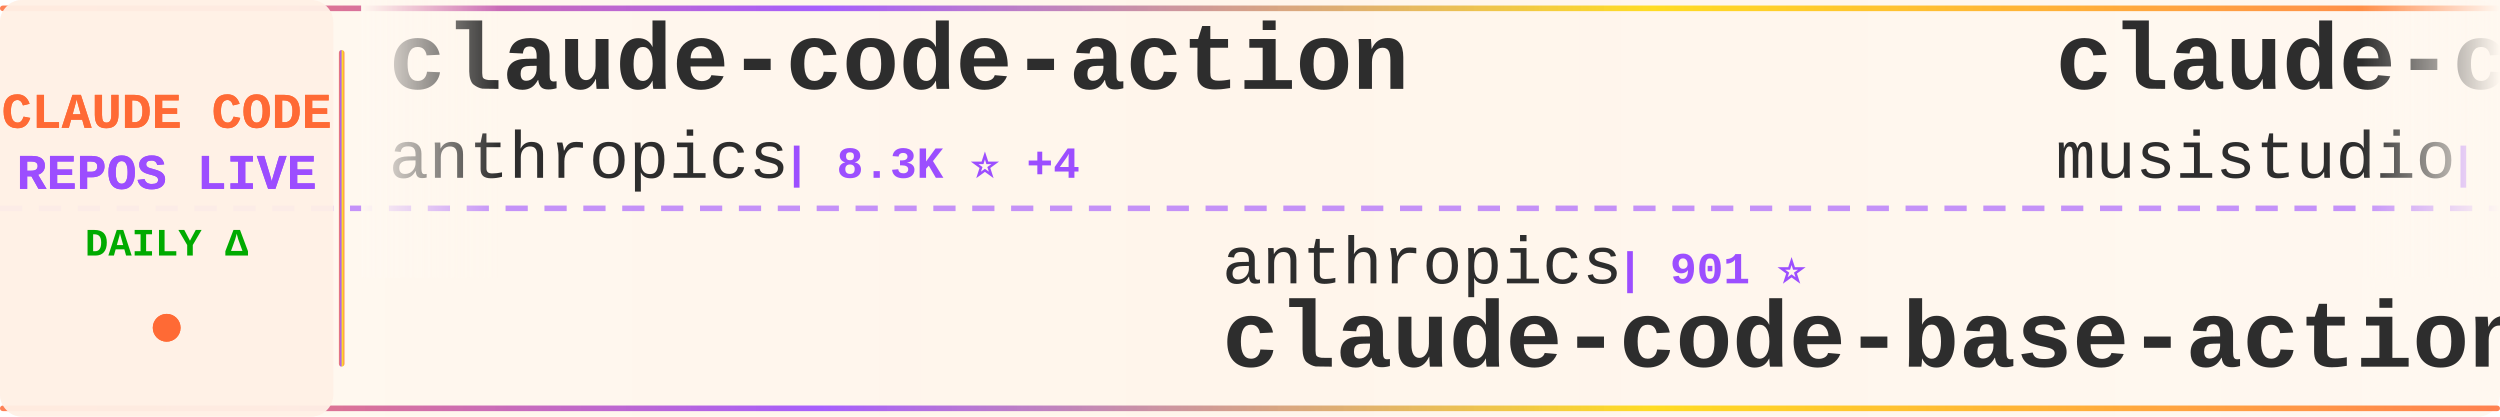
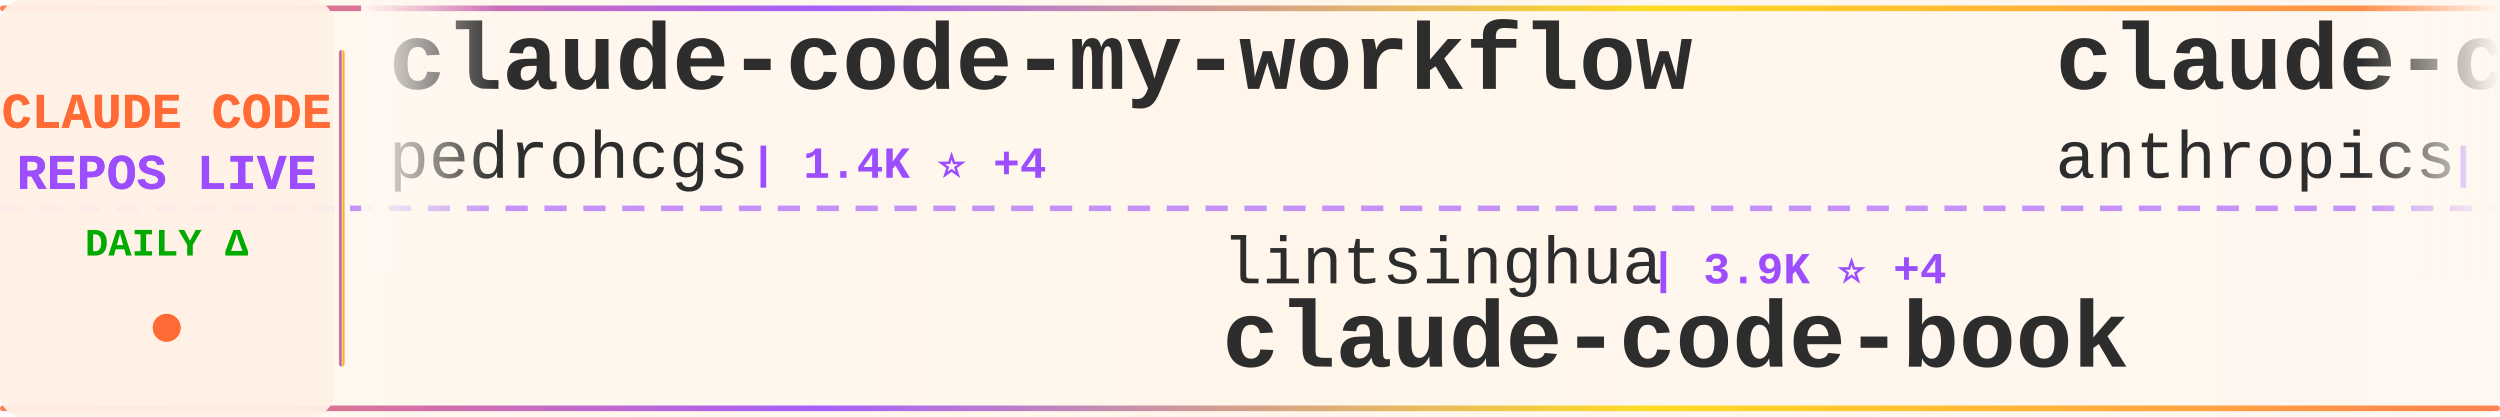
<svg xmlns="http://www.w3.org/2000/svg" width="900" height="150">
  <defs>
    <linearGradient id="tickerBg" x1="0%" y1="0%" x2="100%" y2="0%">
      <stop offset="0%" style="stop-color:#fff8f0;stop-opacity:0.98" />
      <stop offset="50%" style="stop-color:#fff5eb;stop-opacity:1" />
      <stop offset="100%" style="stop-color:#fff8f0;stop-opacity:0.98" />
    </linearGradient>
    <linearGradient id="borderGrad" x1="0%" y1="0%" x2="100%" y2="0%">
      <stop offset="0%" style="stop-color:#FF6B35;stop-opacity:0.85">
        <animate attributeName="stop-opacity" values="0.85;1;0.85" dur="2s" repeatCount="indefinite" />
      </stop>
      <stop offset="33%" style="stop-color:#9C4EFF;stop-opacity:0.9">
        <animate attributeName="stop-opacity" values="0.9;1;0.9" dur="2.2s" repeatCount="indefinite" />
      </stop>
      <stop offset="66%" style="stop-color:#FFD700;stop-opacity:0.85">
        <animate attributeName="stop-opacity" values="0.85;1;0.85" dur="1.8s" repeatCount="indefinite" />
      </stop>
      <stop offset="100%" style="stop-color:#FF6B35;stop-opacity:0.85">
        <animate attributeName="stop-opacity" values="0.85;1;0.85" dur="2s" repeatCount="indefinite" />
      </stop>
    </linearGradient>
    <filter id="textGlow">
      <feGaussianBlur stdDeviation="0.15" result="coloredBlur" />
      <feMerge>
        <feMergeNode in="coloredBlur" />
        <feMergeNode in="SourceGraphic" />
      </feMerge>
    </filter>
    <filter id="metricGlow">
      <feGaussianBlur stdDeviation="0.2" result="coloredBlur" />
      <feMerge>
        <feMergeNode in="coloredBlur" />
        <feMergeNode in="SourceGraphic" />
      </feMerge>
    </filter>
    <linearGradient id="leftFade" x1="0%" y1="0%" x2="100%" y2="0%">
      <stop offset="0%" style="stop-color:#fff8f0;stop-opacity:1" />
      <stop offset="100%" style="stop-color:#fff8f0;stop-opacity:0" />
    </linearGradient>
    <linearGradient id="rightFade" x1="0%" y1="0%" x2="100%" y2="0%">
      <stop offset="0%" style="stop-color:#fff8f0;stop-opacity:0" />
      <stop offset="100%" style="stop-color:#fff8f0;stop-opacity:1" />
    </linearGradient>
  </defs>
  <rect width="900" height="150" fill="url(#tickerBg)" rx="8" />
  <rect x="0" y="2" width="900" height="2" fill="url(#borderGrad)" rx="1" />
  <rect x="0" y="146" width="900" height="2" fill="url(#borderGrad)" rx="1" />
  <line x1="0" y1="75" x2="900" y2="75" stroke="#9C4EFF" stroke-width="2" stroke-dasharray="8 6" opacity="0.6" />
  <rect x="0" y="0" width="120" height="150" fill="#fff0e6" opacity="0.95" rx="8" />
  <text x="60" y="46" font-family="'Courier New', monospace" font-size="18" font-weight="bold" fill="#FF6B35" text-anchor="middle" filter="url(#textGlow)">
    CLAUDE CODE
  </text>
  <text x="60" y="68" font-family="'Courier New', monospace" font-size="18" font-weight="bold" fill="#9C4EFF" text-anchor="middle" filter="url(#textGlow)">
    REPOS LIVE
  </text>
  <text x="60" y="92" font-family="'Courier New', monospace" font-size="14" font-weight="bold" fill="#00aa00" text-anchor="middle">
    DAILY Δ
  </text>
  <circle cx="60" cy="118" r="5" fill="#FF6B35" filter="url(#metricGlow)">
    <animate attributeName="r" values="4;6;4" dur="1.5s" repeatCount="indefinite" />
    <animate attributeName="opacity" values="0.6;1;0.6" dur="1.5s" repeatCount="indefinite" />
  </circle>
  <rect x="122" y="18" width="2" height="114" fill="url(#borderGrad)" rx="1" />
  <clipPath id="tickerClip">
    <rect x="130" y="0" width="770" height="150" />
  </clipPath>
  <g clip-path="url(#tickerClip)">
    <g id="tickerItems">
      <animateTransform attributeName="transform" attributeType="XML" type="translate" from="0 0" to="-3000 0" dur="54s" repeatCount="indefinite" />
      <g transform="translate(0, 0)">
-         <text x="140" y="32" font-family="'Courier New', monospace" font-size="34" font-weight="bold" fill="#2d2d2d">claude-code-action</text>
-         <text x="140" y="64" font-family="'Courier New', monospace" font-size="24" font-weight="normal" fill="#2d2d2d" opacity="1.0">anthropics</text>
-         <text x="282" y="64" font-family="'Courier New', monospace" font-size="16" font-weight="bold" fill="#9C4EFF"> | 8.3K ⭐ +4</text>
+         <text x="140" y="32" font-family="'Courier New', monospace" font-size="34" font-weight="bold" fill="#2d2d2d">claude-code-my-workflow</text>
+         <text x="140" y="64" font-family="'Courier New', monospace" font-size="24" font-weight="normal" fill="#2d2d2d" opacity="1.0">pedrohcgs</text>
+         <text x="270" y="64" font-family="'Courier New', monospace" font-size="16" font-weight="bold" fill="#9C4EFF"> | 1.4K ⭐ +4</text>
      </g>
      <g transform="translate(300, 0)">
-         <text x="140" y="102" font-family="'Courier New', monospace" font-size="24" font-weight="normal" fill="#2d2d2d" opacity="1.0">anthropics</text>
-         <text x="282" y="102" font-family="'Courier New', monospace" font-size="16" font-weight="bold" fill="#9C4EFF"> | 901 ⭐</text>
-         <text x="140" y="132" font-family="'Courier New', monospace" font-size="34" font-weight="bold" fill="#2d2d2d">claude-code-base-action</text>
+         <text x="140" y="102" font-family="'Courier New', monospace" font-size="24" font-weight="normal" fill="#2d2d2d" opacity="1.0">lintsinghua</text>
+         <text x="294" y="102" font-family="'Courier New', monospace" font-size="16" font-weight="bold" fill="#9C4EFF"> | 3.9K ⭐ +4</text>
+         <text x="140" y="132" font-family="'Courier New', monospace" font-size="34" font-weight="bold" fill="#2d2d2d">claude-code-book</text>
      </g>
      <g transform="translate(600, 0)">
-         <text x="140" y="32" font-family="'Courier New', monospace" font-size="34" font-weight="bold" fill="#2d2d2d">claude-code-router</text>
-         <text x="140" y="64" font-family="'Courier New', monospace" font-size="24" font-weight="normal" fill="#2d2d2d" opacity="1.0">musistudio</text>
-         <text x="282" y="64" font-family="'Courier New', monospace" font-size="16" font-weight="bold" fill="#9C4EFF"> | 35.7K ⭐ +17</text>
+         <text x="140" y="32" font-family="'Courier New', monospace" font-size="34" font-weight="bold" fill="#2d2d2d">claude-code-base-action</text>
+         <text x="140" y="64" font-family="'Courier New', monospace" font-size="24" font-weight="normal" fill="#2d2d2d" opacity="1.0">anthropics</text>
+         <text x="282" y="64" font-family="'Courier New', monospace" font-size="16" font-weight="bold" fill="#9C4EFF"> | 901 ⭐</text>
      </g>
      <g transform="translate(900, 0)">
-         <text x="140" y="102" font-family="'Courier New', monospace" font-size="24" font-weight="normal" fill="#2d2d2d" opacity="1.0">anthropics</text>
-         <text x="282" y="102" font-family="'Courier New', monospace" font-size="16" font-weight="bold" fill="#9C4EFF"> | 160.5K ⭐ +235</text>
-         <text x="140" y="132" font-family="'Courier New', monospace" font-size="34" font-weight="bold" fill="#2d2d2d">skills</text>
+         <text x="140" y="102" font-family="'Courier New', monospace" font-size="24" font-weight="normal" fill="#2d2d2d" opacity="1.0">andrew-kramer-inno</text>
+         <text x="378" y="102" font-family="'Courier New', monospace" font-size="16" font-weight="bold" fill="#9C4EFF"> | 594 ⭐</text>
+         <text x="140" y="132" font-family="'Courier New', monospace" font-size="34" font-weight="bold" fill="#2d2d2d">claude-code-source-build</text>
      </g>
      <g transform="translate(1200, 0)">
-         <text x="140" y="32" font-family="'Courier New', monospace" font-size="34" font-weight="bold" fill="#2d2d2d">claude-code-showcase</text>
-         <text x="140" y="64" font-family="'Courier New', monospace" font-size="24" font-weight="normal" fill="#2d2d2d" opacity="1.0">ChrisWiles</text>
-         <text x="282" y="64" font-family="'Courier New', monospace" font-size="16" font-weight="bold" fill="#9C4EFF"> | 6.0K ⭐ +3</text>
+         <text x="140" y="32" font-family="'Courier New', monospace" font-size="34" font-weight="bold" fill="#2d2d2d">claude-code-webui</text>
+         <text x="140" y="64" font-family="'Courier New', monospace" font-size="24" font-weight="normal" fill="#2d2d2d" opacity="1.0">sugyan</text>
+         <text x="234" y="64" font-family="'Courier New', monospace" font-size="16" font-weight="bold" fill="#9C4EFF"> | 1.1K ⭐</text>
      </g>
      <g transform="translate(1500, 0)">
-         <text x="140" y="102" font-family="'Courier New', monospace" font-size="24" font-weight="normal" fill="#2d2d2d" opacity="1.0">fazxes</text>
-         <text x="234" y="102" font-family="'Courier New', monospace" font-size="16" font-weight="bold" fill="#9C4EFF"> | 225 ⭐</text>
-         <text x="140" y="132" font-family="'Courier New', monospace" font-size="34" font-weight="bold" fill="#2d2d2d">Claude-code</text>
+         <text x="140" y="102" font-family="'Courier New', monospace" font-size="24" font-weight="normal" fill="#2d2d2d" opacity="1.0">alejandrobalderas</text>
+         <text x="366" y="102" font-family="'Courier New', monospace" font-size="16" font-weight="bold" fill="#9C4EFF"> | 2.7K ⭐ +2</text>
+         <text x="140" y="132" font-family="'Courier New', monospace" font-size="34" font-weight="bold" fill="#2d2d2d">claude-code-from-source</text>
      </g>
      <g transform="translate(1800, 0)">
-         <text x="140" y="32" font-family="'Courier New', monospace" font-size="34" font-weight="bold" fill="#2d2d2d">claude-code-templates</text>
-         <text x="140" y="64" font-family="'Courier New', monospace" font-size="24" font-weight="normal" fill="#2d2d2d" opacity="1.0">davila7</text>
-         <text x="246" y="64" font-family="'Courier New', monospace" font-size="16" font-weight="bold" fill="#9C4EFF"> | 29.2K ⭐ +260</text>
+         <text x="140" y="32" font-family="'Courier New', monospace" font-size="34" font-weight="bold" fill="#2d2d2d">collection-claude-code-s...</text>
+         <text x="140" y="64" font-family="'Courier New', monospace" font-size="24" font-weight="normal" fill="#2d2d2d" opacity="1.0">chauncygu</text>
+         <text x="270" y="64" font-family="'Courier New', monospace" font-size="16" font-weight="bold" fill="#9C4EFF"> | 2.8K ⭐ +2</text>
      </g>
      <g transform="translate(2100, 0)">
-         <text x="140" y="102" font-family="'Courier New', monospace" font-size="24" font-weight="normal" fill="#2d2d2d" opacity="1.0">ykdojo</text>
-         <text x="234" y="102" font-family="'Courier New', monospace" font-size="16" font-weight="bold" fill="#9C4EFF"> | 9.2K ⭐ +27</text>
-         <text x="140" y="132" font-family="'Courier New', monospace" font-size="34" font-weight="bold" fill="#2d2d2d">claude-code-tips</text>
+         <text x="140" y="102" font-family="'Courier New', monospace" font-size="24" font-weight="normal" fill="#2d2d2d" opacity="1.0">AprilNEA</text>
+         <text x="258" y="102" font-family="'Courier New', monospace" font-size="16" font-weight="bold" fill="#9C4EFF"> | 391 ⭐ +1</text>
+         <text x="140" y="132" font-family="'Courier New', monospace" font-size="34" font-weight="bold" fill="#2d2d2d">claude-code-source</text>
      </g>
      <g transform="translate(2400, 0)">
-         <text x="140" y="32" font-family="'Courier New', monospace" font-size="34" font-weight="bold" fill="#2d2d2d">edmunds-claude-code</text>
-         <text x="140" y="64" font-family="'Courier New', monospace" font-size="24" font-weight="normal" fill="#2d2d2d" opacity="1.0">edmund-io</text>
-         <text x="270" y="64" font-family="'Courier New', monospace" font-size="16" font-weight="bold" fill="#9C4EFF"> | 1.5K ⭐ +1</text>
+         <text x="140" y="32" font-family="'Courier New', monospace" font-size="34" font-weight="bold" fill="#2d2d2d">claude-code-cli</text>
+         <text x="140" y="64" font-family="'Courier New', monospace" font-size="24" font-weight="normal" fill="#2d2d2d" opacity="1.0">huangserva</text>
+         <text x="282" y="64" font-family="'Courier New', monospace" font-size="16" font-weight="bold" fill="#9C4EFF"> | 618 ⭐</text>
      </g>
      <g transform="translate(2700, 0)">
-         <text x="140" y="102" font-family="'Courier New', monospace" font-size="24" font-weight="normal" fill="#2d2d2d" opacity="1.0">Pimzino</text>
-         <text x="246" y="102" font-family="'Courier New', monospace" font-size="16" font-weight="bold" fill="#9C4EFF"> | 3.8K ⭐ +2</text>
-         <text x="140" y="132" font-family="'Courier New', monospace" font-size="34" font-weight="bold" fill="#2d2d2d">claude-code-spec-workflo...</text>
+         <text x="140" y="102" font-family="'Courier New', monospace" font-size="24" font-weight="normal" fill="#2d2d2d" opacity="1.0">Piebald-AI</text>
+         <text x="282" y="102" font-family="'Courier New', monospace" font-size="16" font-weight="bold" fill="#9C4EFF"> | 11.8K ⭐ +18</text>
+         <text x="140" y="132" font-family="'Courier New', monospace" font-size="34" font-weight="bold" fill="#2d2d2d">claude-code-system-promp...</text>
      </g>
      <g transform="translate(3000, 0)">
-         <text x="140" y="32" font-family="'Courier New', monospace" font-size="34" font-weight="bold" fill="#2d2d2d">claude-code-action</text>
-         <text x="140" y="64" font-family="'Courier New', monospace" font-size="24" font-weight="normal" fill="#2d2d2d" opacity="1.0">anthropics</text>
-         <text x="282" y="64" font-family="'Courier New', monospace" font-size="16" font-weight="bold" fill="#9C4EFF"> | 8.3K ⭐ +4</text>
+         <text x="140" y="32" font-family="'Courier New', monospace" font-size="34" font-weight="bold" fill="#2d2d2d">claude-code-my-workflow</text>
+         <text x="140" y="64" font-family="'Courier New', monospace" font-size="24" font-weight="normal" fill="#2d2d2d" opacity="1.0">pedrohcgs</text>
+         <text x="270" y="64" font-family="'Courier New', monospace" font-size="16" font-weight="bold" fill="#9C4EFF"> | 1.4K ⭐ +4</text>
      </g>
      <g transform="translate(3300, 0)">
-         <text x="140" y="102" font-family="'Courier New', monospace" font-size="24" font-weight="normal" fill="#2d2d2d" opacity="1.0">anthropics</text>
-         <text x="282" y="102" font-family="'Courier New', monospace" font-size="16" font-weight="bold" fill="#9C4EFF"> | 901 ⭐</text>
-         <text x="140" y="132" font-family="'Courier New', monospace" font-size="34" font-weight="bold" fill="#2d2d2d">claude-code-base-action</text>
+         <text x="140" y="102" font-family="'Courier New', monospace" font-size="24" font-weight="normal" fill="#2d2d2d" opacity="1.0">lintsinghua</text>
+         <text x="294" y="102" font-family="'Courier New', monospace" font-size="16" font-weight="bold" fill="#9C4EFF"> | 3.9K ⭐ +4</text>
+         <text x="140" y="132" font-family="'Courier New', monospace" font-size="34" font-weight="bold" fill="#2d2d2d">claude-code-book</text>
      </g>
      <g transform="translate(3600, 0)">
-         <text x="140" y="32" font-family="'Courier New', monospace" font-size="34" font-weight="bold" fill="#2d2d2d">claude-code-router</text>
-         <text x="140" y="64" font-family="'Courier New', monospace" font-size="24" font-weight="normal" fill="#2d2d2d" opacity="1.0">musistudio</text>
-         <text x="282" y="64" font-family="'Courier New', monospace" font-size="16" font-weight="bold" fill="#9C4EFF"> | 35.7K ⭐ +17</text>
+         <text x="140" y="32" font-family="'Courier New', monospace" font-size="34" font-weight="bold" fill="#2d2d2d">claude-code-base-action</text>
+         <text x="140" y="64" font-family="'Courier New', monospace" font-size="24" font-weight="normal" fill="#2d2d2d" opacity="1.0">anthropics</text>
+         <text x="282" y="64" font-family="'Courier New', monospace" font-size="16" font-weight="bold" fill="#9C4EFF"> | 901 ⭐</text>
      </g>
      <g transform="translate(3900, 0)">
-         <text x="140" y="102" font-family="'Courier New', monospace" font-size="24" font-weight="normal" fill="#2d2d2d" opacity="1.0">anthropics</text>
-         <text x="282" y="102" font-family="'Courier New', monospace" font-size="16" font-weight="bold" fill="#9C4EFF"> | 160.5K ⭐ +235</text>
-         <text x="140" y="132" font-family="'Courier New', monospace" font-size="34" font-weight="bold" fill="#2d2d2d">skills</text>
+         <text x="140" y="102" font-family="'Courier New', monospace" font-size="24" font-weight="normal" fill="#2d2d2d" opacity="1.0">andrew-kramer-inno</text>
+         <text x="378" y="102" font-family="'Courier New', monospace" font-size="16" font-weight="bold" fill="#9C4EFF"> | 594 ⭐</text>
+         <text x="140" y="132" font-family="'Courier New', monospace" font-size="34" font-weight="bold" fill="#2d2d2d">claude-code-source-build</text>
      </g>
    </g>
  </g>
  <rect x="130" y="0" width="50" height="100" fill="url(#leftFade)" />
  <rect x="850" y="0" width="50" height="100" fill="url(#rightFade)" />
</svg>
